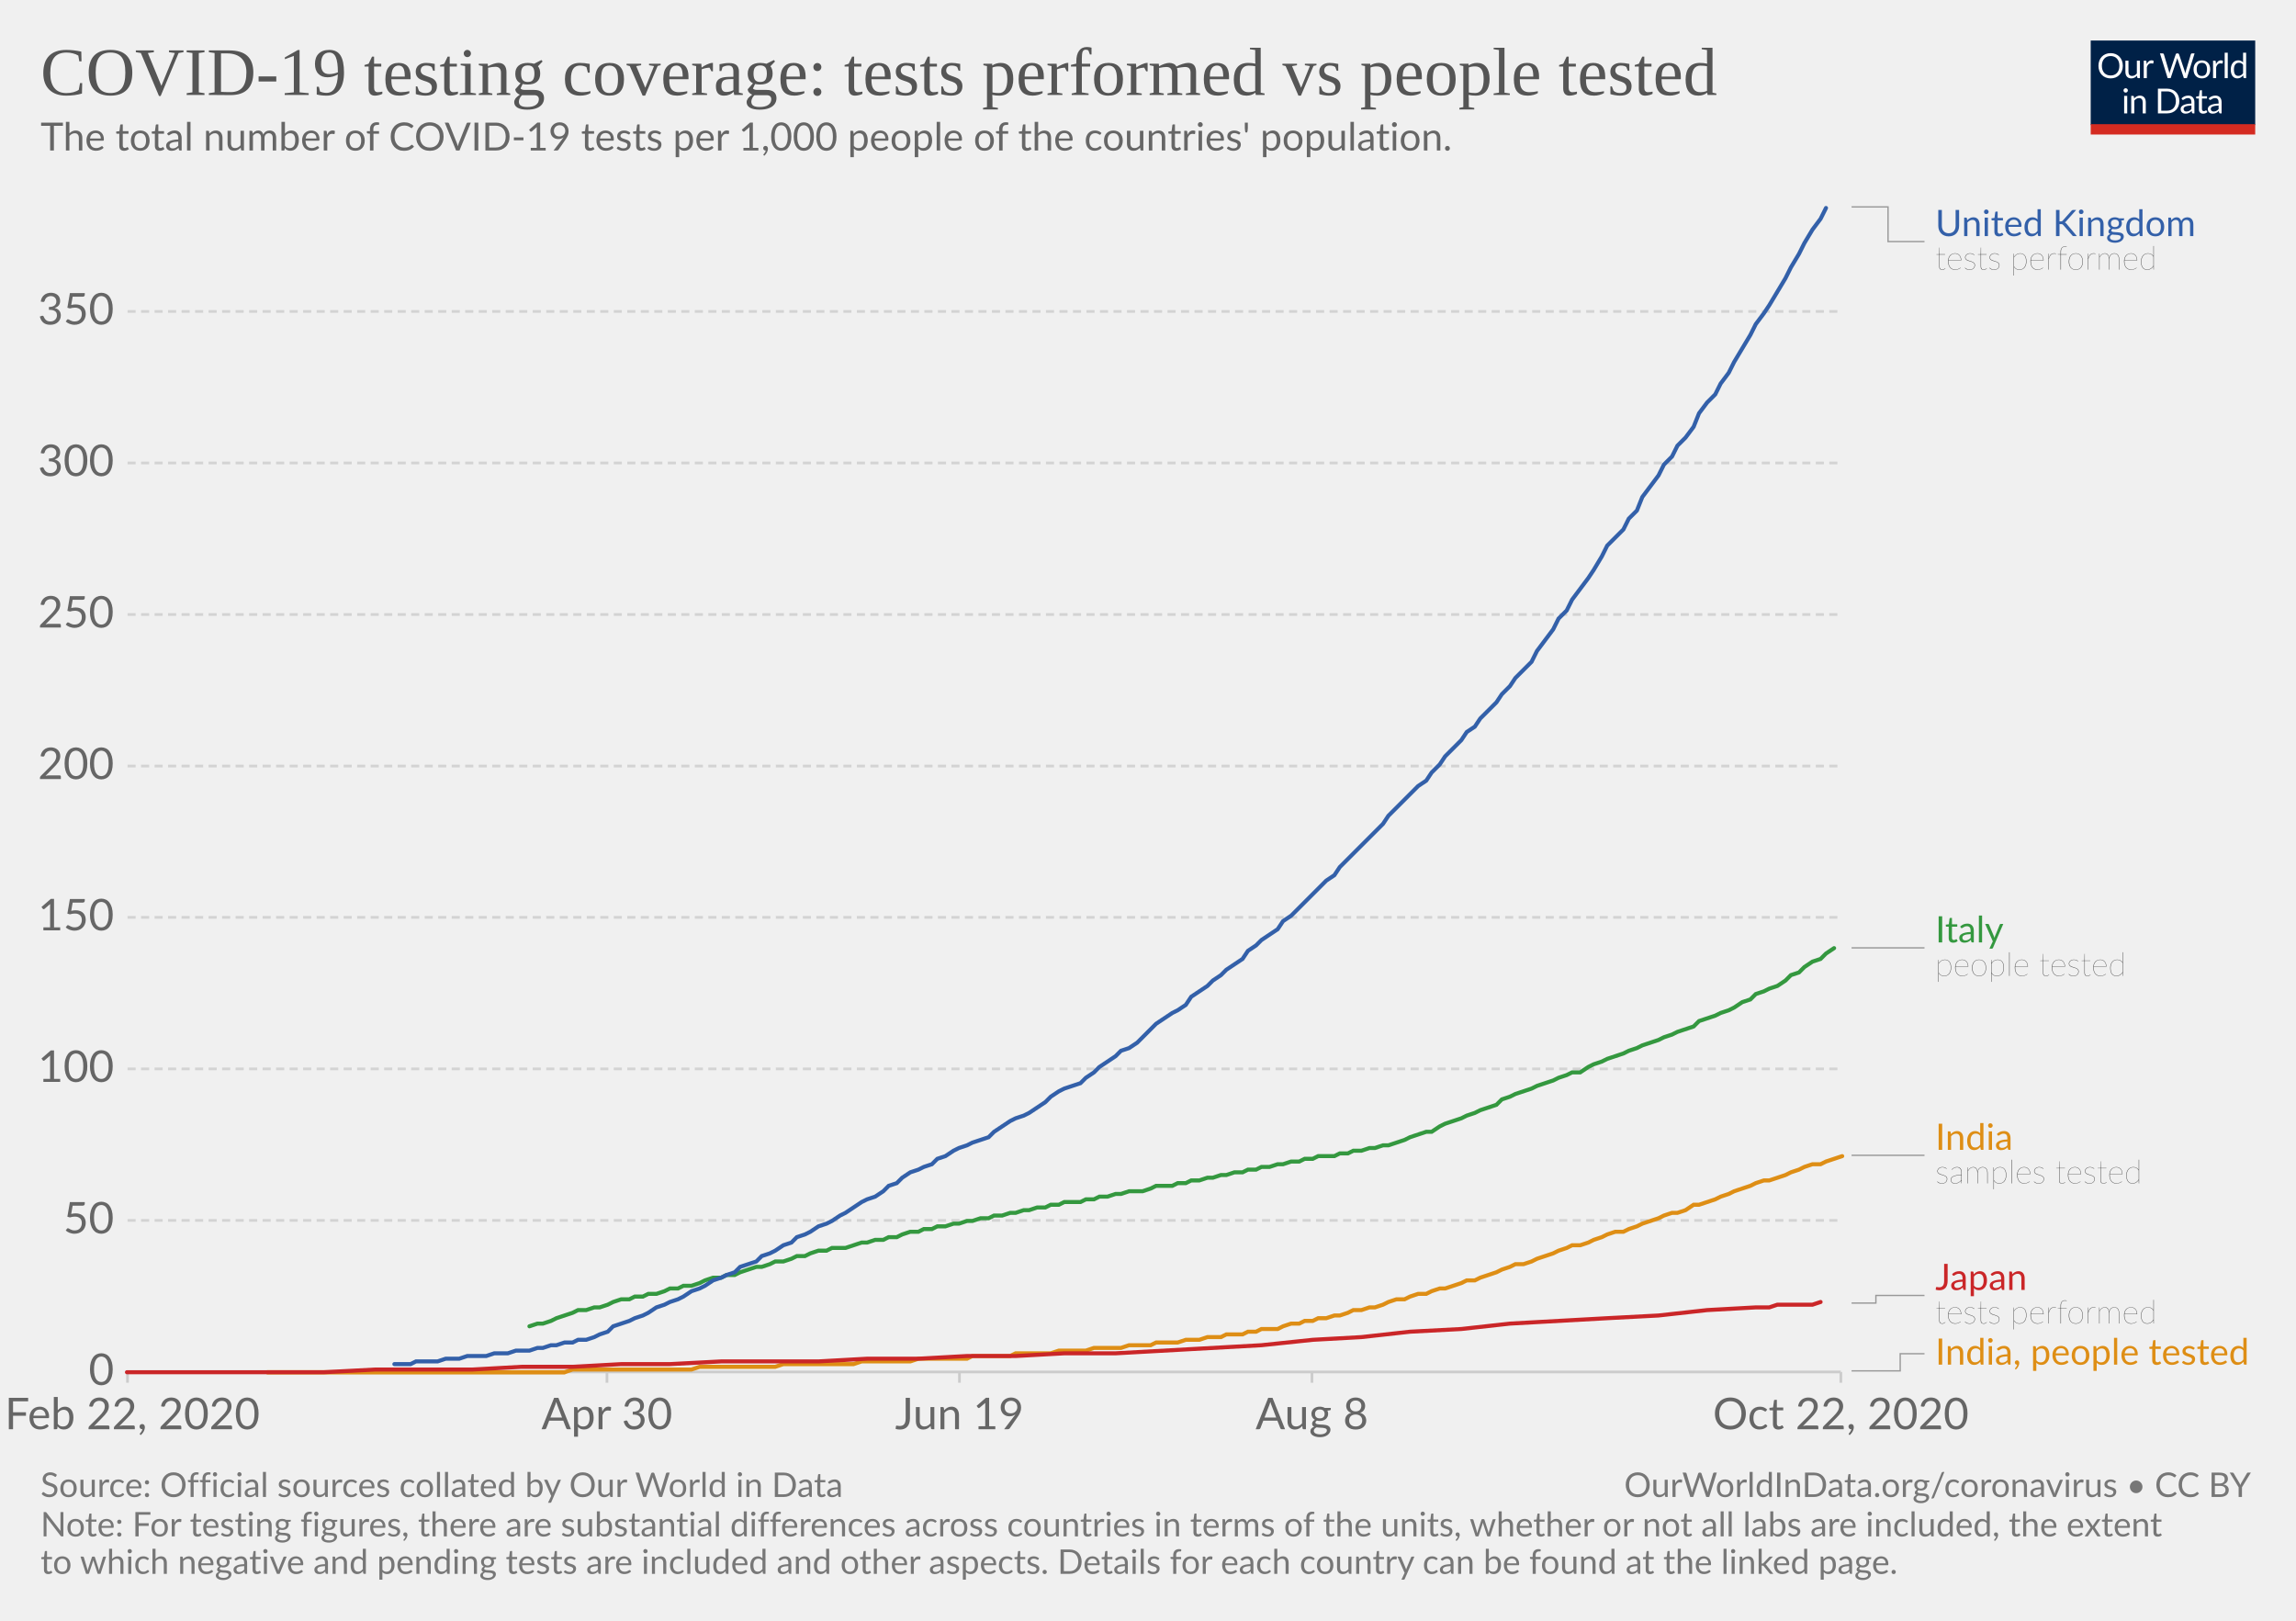
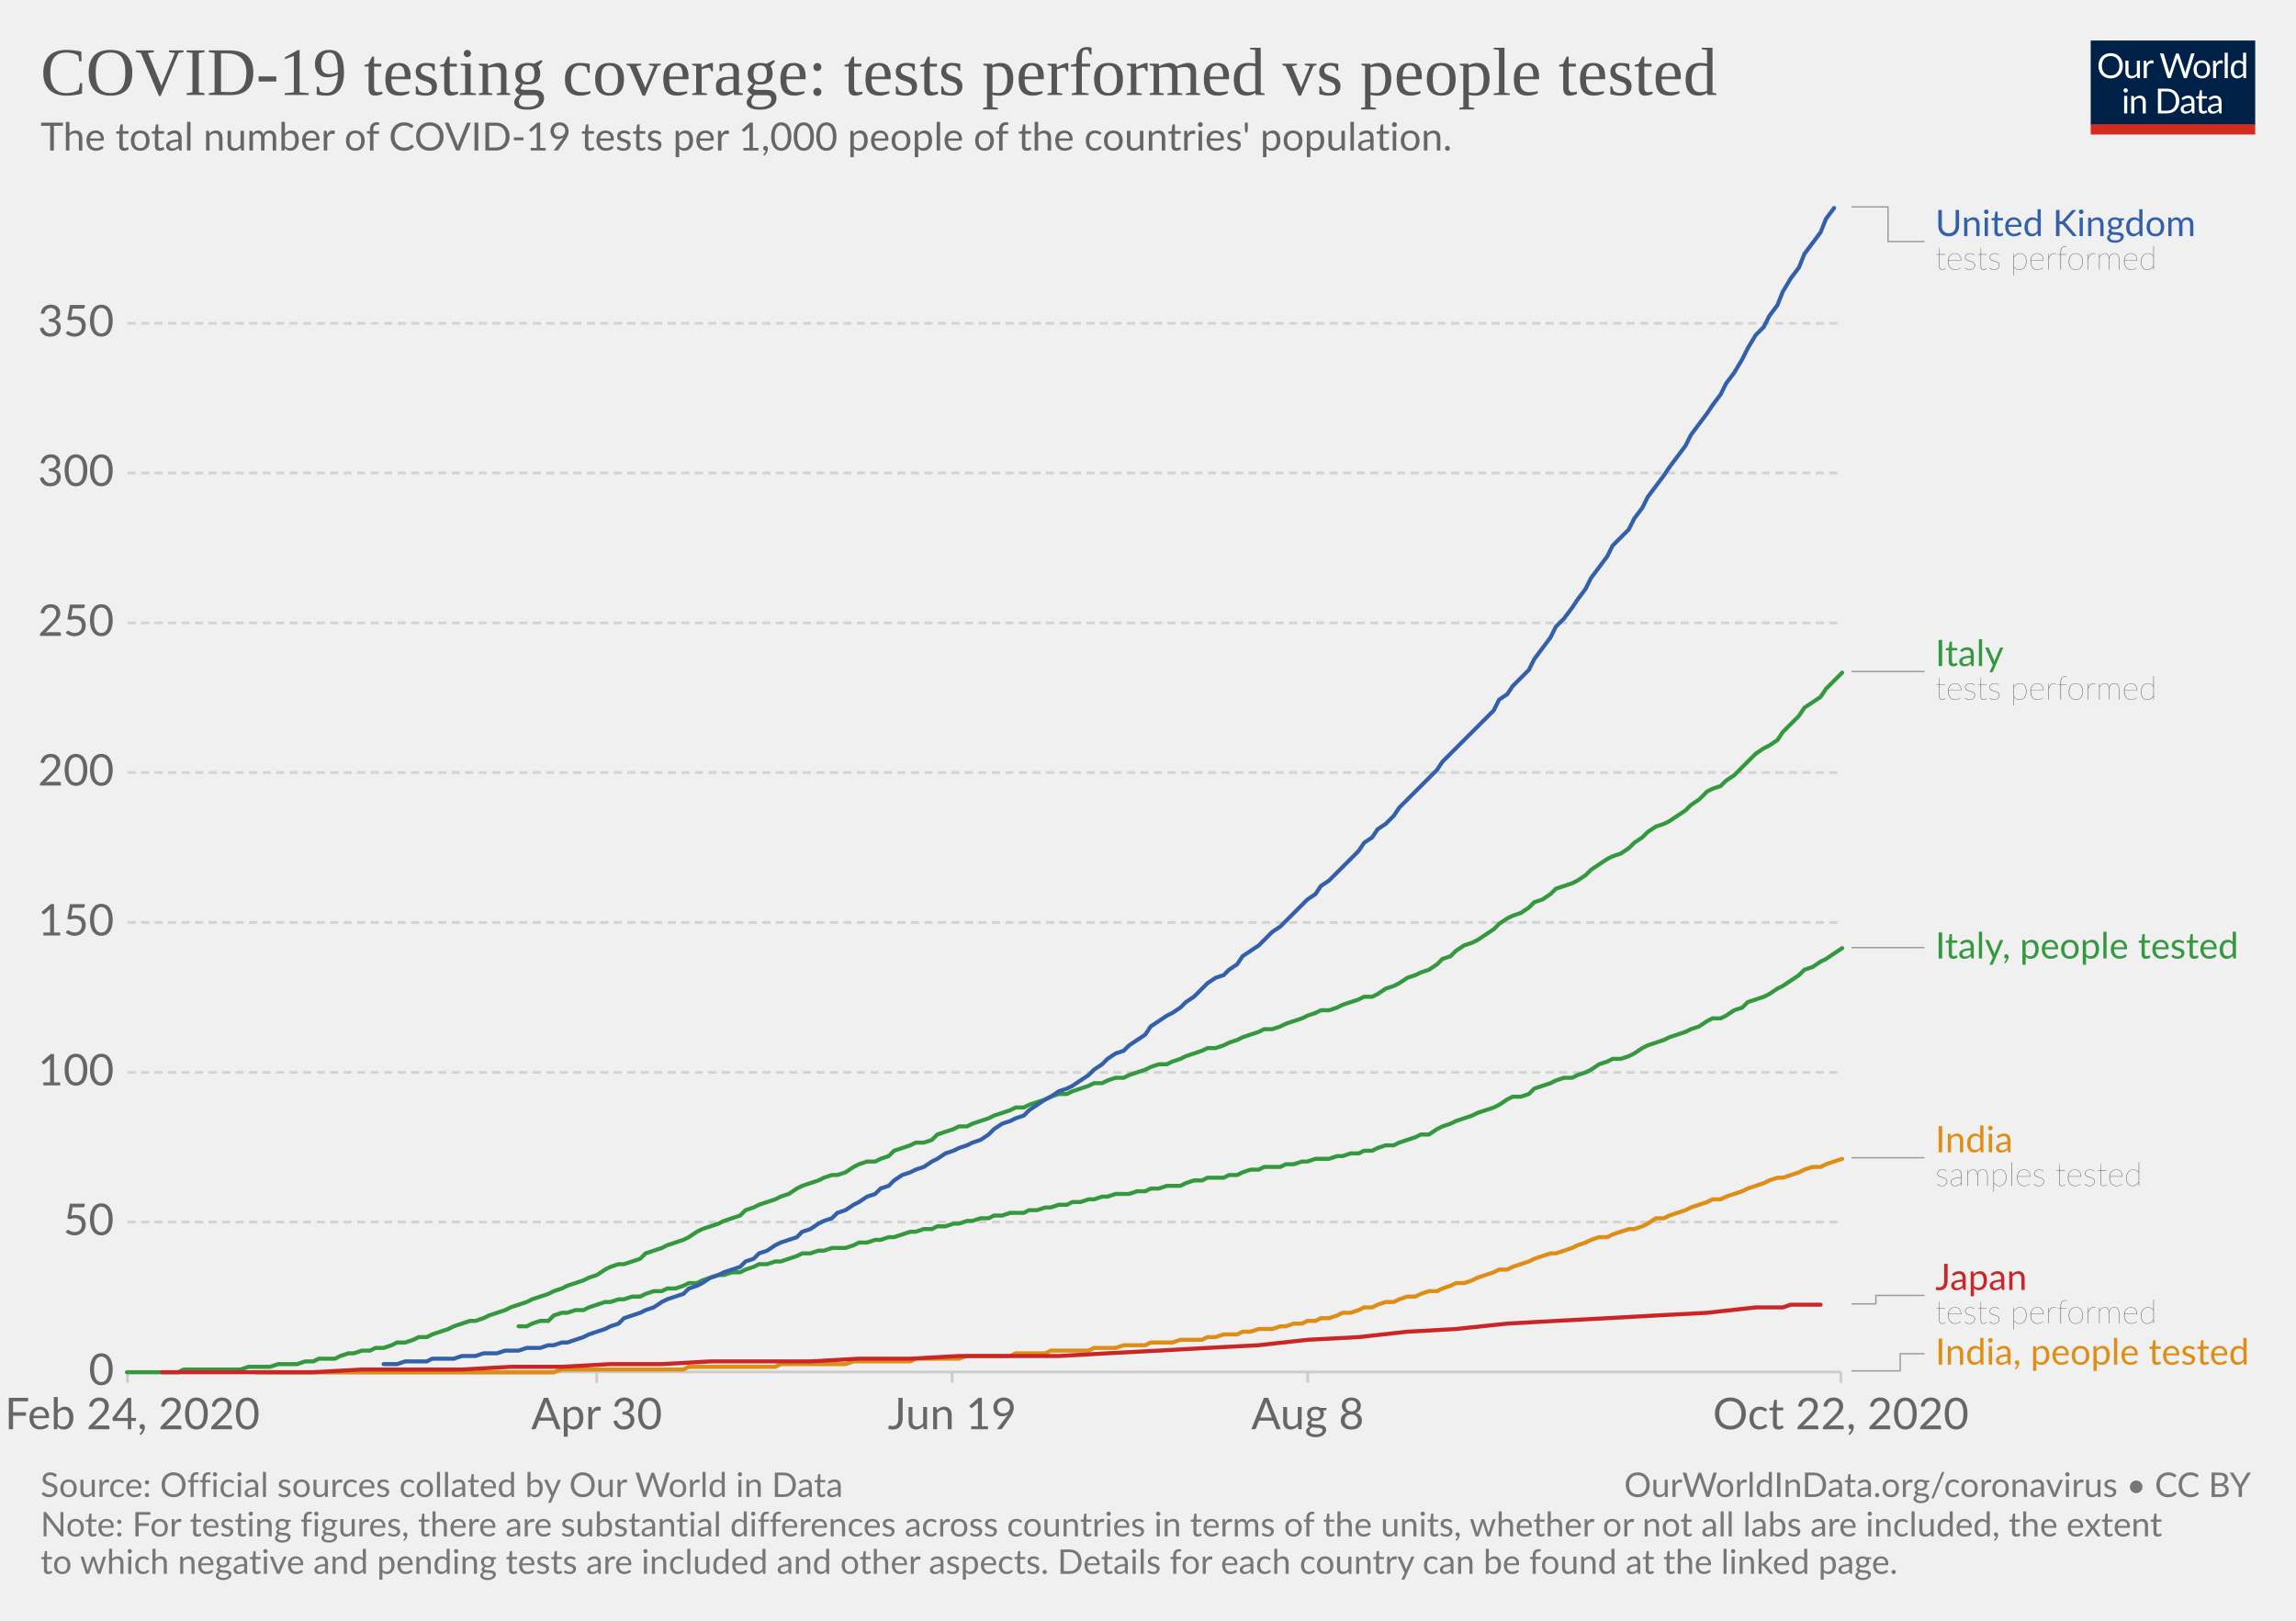
<svg xmlns="http://www.w3.org/2000/svg" version="1.1" style="background-color:#fff;-webkit-font-smoothing:antialiased" width="850" height="600" viewBox="0 0 850 600" font-family="Lato,'Helvetica Neue',Helvetica,Arial,sans-serif" font-size="18" text-rendering="optimizeLegibility">
  <g class="HeaderView">
    <g transform="matrix(.29 0 0 .29 774 15)">
      <svg width="210" height="120" viewBox="0 0 210 120" fill="none">
        <g clip-path="url(#clip0)">
          <path d="M0 0h210v107.89H0V0z" fill="#002147" />
          <path d="M40.98 32.25c0 2.36-.38 4.53-1.12 6.51a14.26 14.26 0 01-8.1 8.4c-1.9.78-4.02 1.17-6.34 1.17a16.6 16.6 0 01-6.33-1.17 14.31 14.31 0 01-8.08-8.4 18.29 18.29 0 01-1.12-6.51c0-2.36.38-4.53 1.12-6.5a14.32 14.32 0 018.07-8.44c1.92-.8 4.03-1.19 6.34-1.19 2.32 0 4.43.4 6.34 1.19 1.92.8 3.56 1.9 4.93 3.34a14.87 14.87 0 013.17 5.1 18.1 18.1 0 011.12 6.5zm-4.38 0c0-1.94-.26-3.68-.8-5.22a10.91 10.91 0 00-2.24-3.89 9.68 9.68 0 00-3.52-2.46 11.95 11.95 0 00-4.62-.86c-1.68 0-3.21.28-4.6.86a9.88 9.88 0 00-3.54 2.46 10.91 10.91 0 00-2.24 3.9c-.53 1.53-.8 3.27-.8 5.2 0 1.94.27 3.68.8 5.22a11.17 11.17 0 002.24 3.9 10.01 10.01 0 003.55 2.44c1.38.56 2.9.83 4.6.83 1.7 0 3.24-.27 4.61-.83a9.8 9.8 0 003.52-2.44 11.17 11.17 0 002.25-3.9c.53-1.54.8-3.28.8-5.21zm26.22-6.54V48H60.5c-.56 0-.9-.27-1.05-.81l-.31-2.4a12.45 12.45 0 01-3.26 2.6c-1.2.64-2.58.96-4.13.96-1.22 0-2.3-.2-3.24-.6a6.52 6.52 0 01-2.33-1.7 7.37 7.37 0 01-1.43-2.67c-.3-1.04-.46-2.2-.46-3.45V25.7h3.91v14.22c0 1.68.38 2.99 1.15 3.91.77.93 1.96 1.39 3.54 1.39 1.16 0 2.24-.27 3.23-.82a10.42 10.42 0 002.8-2.28V25.7h3.91zm8.61 4.47a9.94 9.94 0 012.6-3.56 5.64 5.64 0 013.76-1.3c.47 0 .92.05 1.34.15.44.1.83.27 1.17.49l-.3 2.92c-.09.37-.3.55-.66.55-.2 0-.5-.04-.9-.13a6.21 6.21 0 00-3.24.18c-.54.2-1.03.5-1.47.92-.42.4-.81.9-1.17 1.5-.33.58-.64 1.26-.92 2.02V48H67.7V25.71h2.25c.42 0 .72.08.88.25.16.16.27.44.33.83l.26 3.39zm61.16-13.7L122.75 48h-3.82l-7.99-24.05a21.95 21.95 0 01-.42-1.58 38.36 38.36 0 01-.44 1.58L102.05 48h-3.83L88.4 16.47h3.54c.38 0 .7.1.95.29.26.2.43.43.5.73l6.52 21.9c.1.4.2.83.28 1.28.1.46.2.94.29 1.46l.3-1.46c.12-.47.25-.9.38-1.27l7.41-21.91c.1-.25.26-.48.51-.69.27-.22.58-.33.95-.33h1.23c.38 0 .69.1.92.29.24.2.41.43.53.73l7.4 21.9a28.4 28.4 0 01.68 2.62 29.52 29.52 0 01.52-2.61l6.54-21.91c.07-.27.23-.5.48-.7.27-.21.58-.32.95-.32h3.32zm9.35 8.88c1.63 0 3.1.27 4.4.82a9.43 9.43 0 015.46 5.94c.5 1.4.74 2.98.74 4.73 0 1.76-.25 3.34-.74 4.75a9.43 9.43 0 01-5.46 5.92c-1.3.52-2.77.79-4.4.79-1.64 0-3.12-.27-4.44-.8a9.42 9.42 0 01-3.35-2.3c-.92-1-1.63-2.2-2.13-3.61-.49-1.41-.73-3-.73-4.75s.24-3.33.73-4.73c.5-1.43 1.2-2.64 2.13-3.63a9.4 9.4 0 013.35-2.31c1.32-.55 2.8-.82 4.44-.82zm0 19.89c2.2 0 3.84-.73 4.93-2.2 1.08-1.48 1.63-3.54 1.63-6.18 0-2.66-.55-4.72-1.63-6.2-1.09-1.49-2.73-2.23-4.93-2.23-1.12 0-2.09.2-2.93.57a5.7 5.7 0 00-2.06 1.65 7.5 7.5 0 00-1.24 2.67c-.26 1.04-.4 2.22-.4 3.54 0 2.64.55 4.7 1.64 6.18 1.1 1.47 2.76 2.2 4.99 2.2zm17.97-15.07a9.94 9.94 0 012.6-3.56 5.64 5.64 0 013.76-1.3c.47 0 .91.05 1.34.15.44.1.83.27 1.16.49l-.28 2.92c-.09.37-.31.55-.66.55-.2 0-.5-.04-.9-.13a6.2 6.2 0 00-3.24.18c-.54.2-1.03.5-1.47.92-.43.4-.82.9-1.17 1.5a13.1 13.1 0 00-.92 2.02V48h-3.94V25.71h2.24c.43 0 .72.08.88.25.17.16.28.44.33.83l.27 3.39zm15.04-14.59V48h-3.92V15.6h3.92zm19.55 15.43a6.22 6.22 0 00-2.38-2.05 6.7 6.7 0 00-2.86-.6c-2.07 0-3.66.75-4.77 2.23-1.12 1.48-1.68 3.6-1.68 6.33 0 1.46.13 2.7.38 3.74a7.29 7.29 0 001.1 2.56 4.35 4.35 0 001.78 1.45c.7.3 1.5.46 2.4.46 1.29 0 2.41-.3 3.36-.88a9.6 9.6 0 002.67-2.49V31.02zm3.91-15.43V48h-2.33c-.56 0-.9-.27-1.06-.81l-.35-2.71a12.13 12.13 0 01-3.25 2.77 8.28 8.28 0 01-4.23 1.06 7.31 7.31 0 01-6.14-2.9c-.73-.96-1.3-2.15-1.69-3.57a18.35 18.35 0 01.07-9.48 11.29 11.29 0 011.89-3.7 8.7 8.7 0 017.06-3.34 7.96 7.96 0 016.12 2.62V15.59h3.91zM46.61 70.71V93H42.7V70.71h3.91zm.84-7c0 .39-.08.75-.24 1.09a2.81 2.81 0 01-1.52 1.47 2.67 2.67 0 01-2.16 0 2.9 2.9 0 01-1.45-1.47 2.67 2.67 0 010-2.16c.15-.35.35-.65.6-.9.25-.27.53-.47.85-.62a2.67 2.67 0 012.16 0c.35.15.65.35.9.62.27.25.47.55.62.9.16.34.24.7.24 1.08zm7.97 10.24c.49-.54 1-1.04 1.54-1.48a9.85 9.85 0 013.66-1.84 8.96 8.96 0 015.43.35c.94.4 1.72.97 2.33 1.71a7.36 7.36 0 011.43 2.67c.32 1.04.49 2.19.49 3.45V93h-3.94V78.81c0-1.69-.4-3-1.17-3.92-.76-.93-1.93-1.4-3.5-1.4a6.6 6.6 0 00-3.25.83c-1 .56-1.92 1.31-2.77 2.27V93h-3.94V70.71h2.35c.56 0 .9.28 1.04.82l.3 2.42zm57.7 3.3c0 2.36-.37 4.5-1.11 6.44a14.3 14.3 0 01-3.17 4.98 14.1 14.1 0 01-4.93 3.2c-1.9.76-4.02 1.13-6.33 1.13H85.8V61.47h11.77c2.31 0 4.42.39 6.33 1.15a13.8 13.8 0 018.1 8.18 17.75 17.75 0 011.12 6.45zm-4.37 0c0-1.94-.26-3.67-.8-5.2a10.94 10.94 0 00-2.23-3.87 9.57 9.57 0 00-3.53-2.42 12.23 12.23 0 00-4.61-.83h-7.5v24.62h7.5c1.7 0 3.24-.28 4.61-.84a9.7 9.7 0 003.53-2.4 10.94 10.94 0 002.24-3.87c.53-1.53.8-3.26.8-5.2zm19.8 5.72c-1.8.06-3.34.2-4.62.44-1.26.22-2.3.51-3.1.88-.8.36-1.37.8-1.74 1.3-.35.5-.53 1.05-.53 1.67 0 .58.1 1.1.3 1.52a3 3 0 00.76 1.05c.34.27.73.46 1.17.6.45.11.94.17 1.45.17a7.28 7.28 0 003.5-.81 11.95 11.95 0 002.82-2.2v-4.62zm-12.65-9.11a12.73 12.73 0 013.98-2.66c1.43-.59 3-.88 4.73-.88 1.25 0 2.36.2 3.33.61a6.81 6.81 0 013.94 4.38c.33 1.04.5 2.19.5 3.43V93h-1.74a1.8 1.8 0 01-.88-.18c-.2-.13-.36-.38-.48-.74l-.44-2.12c-.59.55-1.16 1.03-1.72 1.46a9.48 9.48 0 01-3.74 1.7c-.69.15-1.46.23-2.3.23-.87 0-1.69-.12-2.45-.35a5.34 5.34 0 01-3.34-2.93 6.64 6.64 0 01-.49-2.64c0-.88.25-1.72.73-2.53a6.33 6.33 0 012.35-2.17c1.09-.63 2.5-1.15 4.25-1.54 1.75-.41 3.89-.65 6.42-.7v-1.75c0-1.73-.37-3.03-1.12-3.91-.75-.9-1.84-1.34-3.28-1.34-.97 0-1.78.12-2.44.37-.64.23-1.2.5-1.7.81l-1.23.82c-.33.23-.67.35-1 .35-.27 0-.5-.07-.69-.2a2.1 2.1 0 01-.48-.53l-.7-1.25zm27.67 19.5c-1.76 0-3.12-.5-4.07-1.48-.94-.98-1.41-2.4-1.41-4.25V74h-2.68a.9.9 0 01-.6-.2c-.16-.14-.24-.36-.24-.66v-1.56l3.65-.46.9-6.89a.9.9 0 01.29-.52.88.88 0 01.62-.22H142v7.67h6.44V74H142v13.38c0 .94.22 1.63.68 2.09.45.45 1.04.68 1.76.68a3.21 3.21 0 001.85-.53l.55-.35c.16-.12.3-.18.41-.18.2 0 .4.13.55.38l1.15 1.87a7.45 7.45 0 01-2.44 1.5c-.96.35-1.94.52-2.95.52zm19.68-10.4c-1.8.07-3.34.21-4.62.45-1.26.22-2.3.51-3.1.88-.8.36-1.37.8-1.74 1.3-.35.5-.53 1.05-.53 1.67 0 .58.1 1.1.3 1.52.18.42.44.77.76 1.05.34.27.73.46 1.17.6.45.11.94.17 1.45.17a7.3 7.3 0 003.5-.81 12.04 12.04 0 002.82-2.2v-4.62zm-12.65-9.1a12.72 12.72 0 013.99-2.66c1.42-.59 3-.88 4.72-.88 1.25 0 2.36.2 3.33.61a6.81 6.81 0 013.94 4.38c.33 1.04.5 2.19.5 3.43V93h-1.74a1.8 1.8 0 01-.88-.18c-.2-.13-.36-.38-.48-.74l-.44-2.12c-.59.55-1.16 1.03-1.72 1.46a9.48 9.48 0 01-3.74 1.7c-.69.15-1.46.23-2.3.23-.87 0-1.69-.12-2.45-.35a5.33 5.33 0 01-3.34-2.93 6.62 6.62 0 01-.49-2.64c0-.88.25-1.72.73-2.53a6.33 6.33 0 012.35-2.17c1.09-.63 2.5-1.15 4.25-1.54a31.2 31.2 0 016.42-.7v-1.75c0-1.73-.37-3.03-1.12-3.91-.75-.9-1.84-1.34-3.28-1.34-.97 0-1.78.12-2.44.37-.64.23-1.2.5-1.7.81-.46.3-.87.57-1.22.82-.34.23-.68.35-1.02.35-.26 0-.49-.07-.68-.2a1.88 1.88 0 01-.48-.53l-.7-1.25z" fill="#fff" />
          <path fill="#D42B21" d="M0 106.79h210V120H0z" />
        </g>
        <defs>
          <clipPath id="clip0">
            <path fill="#fff" d="M0 0h210v120H0z" />
          </clipPath>
        </defs>
      </svg>
    </g>
    <a href="https://ourworldindata.org/grapher/total-tests-per-thousand-people-vs-tests?time=2020-02-24..latest" target="_blank" rel="noopener" font-family="&quot;Playfair Display&quot;,Georgia,&quot;Times New Roman&quot;,serif">
      <text font-size="25.2" x="15" y="35.2" fill="#555">
        <tspan x="15" y="35.16">COVID-19 testing coverage: tests performed vs people tested</tspan>
      </text>
    </a>
    <text font-size="14.4" x="15" y="55.7" fill="#666">
      <tspan x="15" y="55.72">The total number of COVID-19 tests per 1,000 people of the countries' population.</tspan>
    </text>
  </g>
  <g class="LineChart">
    <defs>
      <clipPath id="a">
        <path d="M37.22 0h830v905h-830z" />
      </clipPath>
    </defs>
    <g class="DualAxisView">
      <g class="HorizontalAxis">
-         <path stroke="#ccc" d="M47.2 507.9v4M224.7 507.9v4M355.2 507.9v4M485.7 507.9v4M681.5 507.9v4" />
-         <text x="49" y="529.1" fill="#666" text-anchor="middle" font-size="16.2">Feb 22, 2020</text>
-         <text x="224.7" y="529.1" fill="#666" text-anchor="middle" font-size="16.2">Apr 30</text>
-         <text x="355.2" y="529.1" fill="#666" text-anchor="middle" font-size="16.2">Jun 19</text>
-         <text x="485.7" y="529.1" fill="#666" text-anchor="middle" font-size="16.2">Aug 8</text>
+         <path stroke="#ccc" d="M47.2 507.9v4M220.9 507.9v4M352.5 507.9v4M484.1 507.9v4M681.5 507.9v4" />
+         <text x="49" y="529.1" fill="#666" text-anchor="middle" font-size="16.2">Feb 24, 2020</text>
+         <text x="220.9" y="529.1" fill="#666" text-anchor="middle" font-size="16.2">Apr 30</text>
+         <text x="352.5" y="529.1" fill="#666" text-anchor="middle" font-size="16.2">Jun 19</text>
+         <text x="484.1" y="529.1" fill="#666" text-anchor="middle" font-size="16.2">Aug 8</text>
        <text x="681.5" y="529.1" fill="#666" text-anchor="middle" font-size="16.2">Oct 22, 2020</text>
      </g>
      <g class="VerticalAxis" fill="#666" dominant-baseline="middle" text-anchor="end" font-size="16.2">
        <text x="42.22" y="507.9">0</text>
-         <text x="42.22" y="451.8">50</text>
-         <text x="42.22" y="395.7">100</text>
-         <text x="42.22" y="339.6">150</text>
-         <text x="42.22" y="283.6">200</text>
-         <text x="42.22" y="227.5">250</text>
-         <text x="42.22" y="171.4">300</text>
-         <text x="42.22" y="115.3">350</text>
+         <text x="42.22" y="452.4">50</text>
+         <text x="42.22" y="397">100</text>
+         <text x="42.22" y="341.5">150</text>
+         <text x="42.22" y="286">200</text>
+         <text x="42.22" y="230.6">250</text>
+         <text x="42.22" y="175.1">300</text>
+         <text x="42.22" y="119.7">350</text>
      </g>
      <g class="AxisGridLines horizontalLines">
        <path stroke="#ccc" d="M47.22 507.9h634.25" />
-         <path stroke="#d3d3d3" stroke-dasharray="3,2" d="M47.22 451.8h634.25M47.22 395.7h634.25M47.22 339.6h634.25M47.22 283.6h634.25M47.22 227.5h634.25M47.22 171.4h634.25M47.22 115.3h634.25" />
+         <path stroke="#d3d3d3" stroke-dasharray="3,2" d="M47.22 452.4h634.25M47.22 397h634.25M47.22 341.5h634.25M47.22 286h634.25M47.22 230.6h634.25M47.22 175.1h634.25M47.22 119.7h634.25" />
      </g>
    </g>
    <g clip-path="url(#a)">
      <g class="LineLabels" cursor="default">
        <g class="legendMark">
          <g class="indicator">
            <path d="M685.47 76.6h13.5v12.83h13.5" stroke="#999" stroke-width=".5" fill="none" />
          </g>
          <text font-size="13.5" x="716.5" y="87.4" fill="#3360a9">
            <tspan x="716.47" y="87.4">United Kingdom</tspan>
          </text>
          <text font-size="12.15" x="716.5" y="99.8" fill="#333" class="textAnnotation" font-weight="lighter">
            <tspan x="716.47" y="99.82">tests performed</tspan>
          </text>
        </g>
        <g class="legendMark">
          <g class="indicator">
-             <path d="M685.47 350.9h13.5v0h13.5" stroke="#999" stroke-width=".5" fill="none" />
+             <path d="M685.47 248.6h13.5v0h13.5" stroke="#999" stroke-width=".5" fill="none" />
          </g>
-           <text font-size="13.5" x="716.5" y="348.9" fill="#34983f">
-             <tspan x="716.47" y="348.88">Italy</tspan>
+           <text font-size="13.5" x="716.5" y="246.6" fill="#34983f">
+             <tspan x="716.47" y="246.58">Italy</tspan>
          </text>
-           <text font-size="12.15" x="716.5" y="361.3" fill="#333" class="textAnnotation" font-weight="lighter">
-             <tspan x="716.47" y="361.29">people tested</tspan>
+           <text font-size="12.15" x="716.5" y="259" fill="#333" class="textAnnotation" font-weight="lighter">
+             <tspan x="716.47" y="259">tests performed</tspan>
          </text>
        </g>
        <g class="legendMark">
          <g class="indicator">
-             <path d="M685.47 427.7h13.5v0h13.5" stroke="#999" stroke-width=".5" fill="none" />
+             <path d="M685.47 350.8h13.5v0h13.5" stroke="#999" stroke-width=".5" fill="none" />
          </g>
-           <text font-size="13.5" x="716.5" y="425.7" fill="#de8e15">
-             <tspan x="716.47" y="425.68">India</tspan>
-           </text>
-           <text font-size="12.15" x="716.5" y="438.1" fill="#333" class="textAnnotation" font-weight="lighter">
-             <tspan x="716.47" y="438.09">samples tested</tspan>
+           <text font-size="13.5" x="716.5" y="354.9" fill="#34983f">
+             <tspan x="716.47" y="354.85">Italy, people tested</tspan>
          </text>
        </g>
        <g class="legendMark">
          <g class="indicator">
-             <path d="M685.47 482.4h9v-2.82h18" stroke="#999" stroke-width=".5" fill="none" />
+             <path d="M685.47 428.6h13.5v0h13.5" stroke="#999" stroke-width=".5" fill="none" />
+           </g>
+           <text font-size="13.5" x="716.5" y="426.6" fill="#de8e15">
+             <tspan x="716.47" y="426.58">India</tspan>
+           </text>
+           <text font-size="12.15" x="716.5" y="439" fill="#333" class="textAnnotation" font-weight="lighter">
+             <tspan x="716.47" y="439">samples tested</tspan>
+           </text>
+         </g>
+         <g class="legendMark">
+           <g class="indicator">
+             <path d="M685.47 482.7h9v-3.13h18" stroke="#999" stroke-width=".5" fill="none" />
          </g>
          <text font-size="13.5" x="716.5" y="477.6" fill="#ca2628">
            <tspan x="716.47" y="477.55">Japan</tspan>
          </text>
          <text font-size="12.15" x="716.5" y="490" fill="#333" class="textAnnotation" font-weight="lighter">
            <tspan x="716.47" y="489.97">tests performed</tspan>
          </text>
        </g>
        <g class="legendMark">
          <g class="indicator">
            <path d="M685.47 507.5h18v-6.35h9" stroke="#999" stroke-width=".5" fill="none" />
          </g>
          <text font-size="13.5" x="716.5" y="505.2" fill="#de8e15">
            <tspan x="716.47" y="505.2">India, people tested</tspan>
          </text>
        </g>
      </g>
      <g class="Lines">
        <g class="key-India_0">
-           <path stroke="#de8e15" stroke-linecap="round" d="M99 508h110l3-1h44l3-1h28l3-1h26l3-1h18l3-1h18l2-1h14l2-1h13l3-1h10l3-1h10l3-1h8l2-1h8l3-1h5l3-1h5l2-1h6l2-1h3l2-1h6l2-1 3-1h3l2-1h3l2-1h3l3-1h2l3-1 2-1h3l3-1h2l3-1 2-1 3-1h3l2-1 3-1h3l2-1 3-1h2l3-1 3-1 2-1h3l2-1 3-1 3-1 2-1 3-1 2-1h3l3-1 2-1 3-1 3-1 2-1 3-1 2-1h3l3-1 2-1 3-1 2-1 3-1h3l2-1 3-1 2-1 3-1 3-1 2-1 3-1h2l3-1 3-2h2l3-1 3-1 2-1 3-1 2-1 3-1 3-1 2-1 3-1h2l3-1 3-1 2-1 3-1 2-1 3-1h3l2-1 3-1 3-1" fill="none" stroke-width="1.5" />
+           <path stroke="#de8e15" stroke-linecap="round" d="M95 508h110l3-1h45l2-1h32l2-1h24l3-1h21l2-1h16l3-1h16l2-1h11l2-1h14l2-1h8l3-1h8l2-1h8l3-1h8l2-1h3l3-1h5l2-1h3l3-1h5l3-1h2l3-1h3l2-1h3l2-1h3l3-1 2-1h3l3-1 2-1h3l2-1 3-1h3l2-1 3-1h3l2-1 3-1h3l2-1 3-1 2-1h3l3-1 2-1 3-1 3-1 2-1h3l2-1 3-1 3-1 2-1 3-1 3-1h2l3-1 3-1 2-1 3-1 2-1 3-1h3l2-1 3-1 3-1h2l3-1 2-1 3-2h3l2-1 3-1 3-1 2-1 3-1 3-1 2-1h3l2-1 3-1 3-1 2-1 3-1 3-1 2-1 3-1h2l3-1 3-1 2-1 3-1h3l2-1 3-1 3-1" fill="none" stroke-width="1.5" />
        </g>
        <g class="key-Italy_0">
-           <path stroke="#34983f" stroke-linecap="round" d="M196 491l3-1h2l3-1 2-1 3-1 3-1 2-1h3l3-1h2l3-1 2-1 3-1h3l2-1h3l2-1h3l3-1 2-1h3l2-1h3l3-1 2-1 3-1h3l2-1h3l2-1 3-1 3-1h2l3-1 2-1h3l3-1 2-1h3l2-1 3-1h3l2-1h5l3-1 3-1h2l3-1h3l2-1h3l2-1 3-1h3l2-1h3l2-1h3l3-1h2l3-1h2l3-1h3l2-1h3l3-1h2l3-1h2l3-1h3l2-1h3l2-1h6l2-1h3l2-1h3l3-1h2l3-1h5l3-1 2-1h6l2-1h3l2-1h3l3-1h2l3-1h2l3-1h3l2-1h3l2-1h3l3-1h2l3-1h3l2-1h3l2-1h6l2-1h3l2-1h3l3-1h2l3-1h2l3-1 3-1 2-1 3-1 3-1h2l3-2 2-1 3-1 3-1 2-1 3-1 2-1 3-1 3-1 2-2 3-1 2-1 3-1 3-1 2-1 3-1 3-1 2-1 3-1 2-1h3l3-2 2-1 3-1 2-1 3-1 3-1 2-1 3-1 2-1 3-1 3-1 2-1 3-1 2-1 3-1 3-1 2-2 3-1 3-1 2-1 3-1 2-1 3-2 3-1 2-2 3-1 2-1 3-1 3-2 2-2 3-1 2-2 3-2 3-1 2-2 3-2" fill="none" stroke-width="1.5" />
+           <path stroke="#34983f" stroke-linecap="round" d="M47 508h19l2-1h21l3-1h8l3-1h7l3-1h3l2-1h6l2-1 3-1h2l3-1h3l2-1h3l3-1 2-1h3l3-1 2-1h3l2-1 3-1 3-1 2-1 3-1 3-1h2l3-1 2-1 3-1 3-1 2-1 3-1 3-1 2-1 3-1 3-1 2-1 3-1 2-1 3-1 3-1 2-1 3-1 3-2 2-1 3-1h2l3-1 3-1 2-2 3-1 3-1 2-1 3-1 3-1 2-1 3-2 2-1 3-1 3-1 2-1 3-1 3-1 2-2 3-1 2-1 3-1 3-1 2-1 3-1 3-2 2-1 3-1 3-1 2-1 3-1h2l3-1 3-2 2-1 3-1h3l2-1 3-1 2-2 3-1 3-1 2-1h3l3-1 2-2 3-1 3-1 2-1h3l2-1 3-1 3-1 2-1 3-1 3-1 2-1h3l2-1 3-1 3-1 2-1 3-1h3l2-1 3-1 3-1 2-1h3l2-1 3-1h3l2-1 3-1 3-1 2-1 3-1h3l2-1 3-1 2-1 3-1 3-1 2-1h3l3-1 2-1 3-1 2-1 3-1 3-1 2-1h3l3-1 2-1 3-1 3-1 2-1 3-1 2-1h3l3-1 2-1 3-1 3-1 2-1h3l2-1 3-2 3-1 2-1 3-2 3-1 2-1 3-1 3-2 2-2 3-1 2-2 3-2 3-1 2-1 3-2 3-2 2-2 3-2 2-1 3-1 3-2 2-2 3-1 3-2 2-2 3-1 3-1 2-1 3-2 2-2 3-2 3-2 2-1 3-1 3-2 2-2 3-2 2-2 3-2 3-1 2-1 3-2 3-2 2-2 3-2 3-3 2-1 3-1 2-2 3-2 3-3 2-2 3-3 3-2 2-1 3-2 2-3 3-3 3-3 2-3 3-2 3-2 2-3 3-3 3-3" fill="none" stroke-width="1.5" />
        </g>
        <g class="key-India__002c-people-tested_0">
-           <path stroke="#de8e15" stroke-linecap="round" d="M99 508h110" fill="none" stroke-width="1.5" />
+           <path stroke="#de8e15" stroke-linecap="round" d="M95 508h110" fill="none" stroke-width="1.5" />
+         </g>
+         <g class="key-Italy__002c-people-tested_0">
+           <path stroke="#34983f" stroke-linecap="round" d="M192 491h3l2-1 3-1h3l2-2 3-1h2l3-1h3l2-1 3-1 3-1h2l3-1h2l3-1h3l2-1 3-1h3l2-1h3l3-1 2-1h3l2-1 3-1 3-1h2l3-1h3l2-1 3-1 2-1h3l3-1h2l3-1 3-1 2-1h3l3-1h2l3-1h5l3-1 2-1h3l3-1h2l3-1h2l3-1 3-1h2l3-1h3l2-1h3l3-1h2l3-1h2l3-1h3l2-1h3l3-1h5l2-1h3l3-1h2l3-1h3l2-1h3l3-1h2l3-1h2l3-1h5l3-1h3l2-1h3l3-1h5l2-1 3-1h3l2-1h6l2-1h3l2-1 3-1h3l2-1h6l2-1h3l3-1h2l3-1h5l3-1h2l3-1h3l2-1h3l2-1 3-1h3l2-1 3-1 3-1 2-1h3l3-2 2-1 3-1 2-1 3-1 3-1 2-1 3-1 3-1 2-1 3-2 2-1h3l3-1 2-2 3-1 3-1 2-1 3-1h3l2-1 3-1 2-1 3-2 3-1 2-1h3l3-1 2-1 3-2 2-1 3-1 3-1 2-1 3-1 3-1 2-1 3-1 3-2 2-1h3l2-1 3-2 3-1 2-2 3-1 3-1 2-1 3-2 2-1 3-2 3-2 2-2 3-1 3-2 2-1 3-2 3-2" fill="none" stroke-width="1.5" />
        </g>
        <g class="key-United-Kingdom_0">
-           <path stroke="#3360a9" stroke-linecap="round" d="M146 505h6l2-1h8l3-1h5l3-1h7l3-1h5l3-1h5l3-1h2l3-1h2l3-1h3l2-1h3l3-1 2-1 3-1 2-2 3-1 3-1 2-1 3-1 2-1 3-2 3-1 2-1 3-1 2-1 3-2 3-1 2-1 3-2 3-1 2-1 3-1 2-2 3-1 3-1 2-2 3-1 2-1 3-2 3-1 2-2 3-1 2-1 3-2 3-1 2-1 3-2 2-1 3-2 3-2 2-1 3-1 3-2 2-2 3-1 2-2 3-2 3-1 2-1 3-1 2-2 3-1 3-2 2-1 3-1 2-1 3-1 3-1 2-2 3-2 3-2 2-1 3-1 2-1 3-2 3-2 2-2 3-2 2-1 3-1 3-1 2-2 3-2 2-2 3-2 3-2 2-2 3-1 3-2 2-2 3-3 2-2 3-2 3-2 2-1 3-2 2-3 3-2 3-2 2-2 3-2 2-2 3-2 3-2 2-3 3-2 2-2 3-2 3-2 2-3 3-2 3-3 2-2 3-3 2-2 3-3 3-2 2-3 3-3 2-2 3-3 3-3 2-2 3-3 2-3 3-3 3-3 2-2 3-3 3-2 2-3 3-3 2-3 3-3 3-3 2-3 3-2 2-3 3-3 3-3 2-3 3-3 2-3 3-3 3-3 2-4 3-4 3-4 2-4 3-3 2-4 3-4 3-4 2-3 3-5 2-4 3-3 3-3 2-4 3-3 2-5 3-4 3-4 2-4 3-3 2-4 3-3 3-4 2-5 3-4 3-3 2-4 3-4 2-4 3-5 3-5 2-4 3-4 2-3 3-5 3-5 2-4 3-5 2-4 3-5 3-4 2-4" fill="none" stroke-width="1.5" />
+           <path stroke="#3360a9" stroke-linecap="round" d="M142 505h5l3-1h8l2-1h8l3-1h5l3-1h5l3-1h5l3-1h5l3-1h2l3-1h2l3-1 3-1 2-1 3-1 3-1 2-1 3-1 2-2 3-1 3-1 2-1 3-1 3-2 2-1 3-1 3-1 2-2 3-1 2-1 3-2 3-1 2-1 3-1 3-1 2-2 3-1 2-2 3-1 3-2 2-1 3-1 3-1 2-2 3-1 3-2 2-1 3-1 2-2 3-1 3-2 2-1 3-2 3-1 2-2 3-1 2-2 3-2 3-1 2-1 3-1 3-2 2-1 3-2 3-1 2-1 3-1 2-1 3-1 3-2 2-2 3-2 3-1 2-1 3-1 2-2 3-2 3-2 2-1 3-2 3-1 2-1 3-2 3-2 2-2 3-2 2-2 3-2 3-1 2-2 3-2 3-2 2-3 3-2 3-2 2-1 3-2 2-2 3-2 3-3 2-2 3-2 3-1 2-2 3-2 2-3 3-2 3-2 2-2 3-3 3-2 2-2 3-3 3-3 2-2 3-2 2-3 3-2 3-3 2-2 3-3 3-3 2-3 3-2 2-3 3-2 3-3 2-3 3-3 3-3 2-2 3-3 3-3 2-3 3-3 2-2 3-3 3-3 2-2 3-3 3-3 2-4 3-2 2-3 3-3 3-3 2-4 3-4 3-4 2-4 3-3 3-4 2-3 3-4 2-4 3-4 3-4 2-4 3-3 3-3 2-4 3-4 2-4 3-4 3-4 2-3 3-4 3-4 2-4 3-4 3-4 2-3 3-4 2-4 3-4 3-5 2-4 3-5 3-3 2-4 3-4 2-5 3-5 3-4 2-5 3-4 3-4 2-5 3-4" fill="none" stroke-width="1.5" />
        </g>
        <g class="key-Japan_0">
-           <path stroke="#ca2628" stroke-linecap="round" d="M47 508h73l19-1h36l18-1h19l18-1h18l19-1h36l18-1h19l18-1h18l18-1h19l18-1 18-1 18-1 19-2 18-1 18-2 19-1 18-2 18-1 18-1 19-1 18-2 18-1h5l3-1h13l3-1" fill="none" stroke-width="1.5" />
+           <path stroke="#ca2628" stroke-linecap="round" d="M60 508h56l18-1h37l18-1h19l18-1h19l18-1h37l18-1h19l18-1h37l18-1 19-1 18-1 19-1 18-2 19-1 18-2 18-1 19-2 18-1 19-1 18-1 19-1 18-2h10l3-1h11" fill="none" stroke-width="1.5" />
        </g>
      </g>
    </g>
  </g>
  <g class="SourcesFooter" fill="#777">
    <g class="clickable" fill="#777">
      <text font-size="12.6" x="15" y="554.2">
        <tspan x="15" y="554.18">Source: Official sources collated by Our World in Data</tspan>
      </text>
    </g>
    <text font-size="12.6" x="15" y="568.8">
      <tspan x="15" y="568.78">Note: For testing figures, there are substantial differences across countries in terms of the units, whether or not all labs are included, the extent</tspan>
      <tspan x="15" y="582.64">to which negative and pending tests are included and other aspects. Details for each country can be found at the linked page.</tspan>
    </text>
    <text font-size="12.6" x="601.3" y="554.2">
      <tspan x="601.27" y="554.18">
        <a target="_blank" href="https://ourworldindata.org/coronavirus" fill="#777">OurWorldInData.org/coronavirus</a> • <a class="cclogo" href="http://creativecommons.org/licenses/by/4.0/deed.en_US" target="_blank" fill="#777">CC BY</a>
      </tspan>
    </text>
  </g>
</svg>
